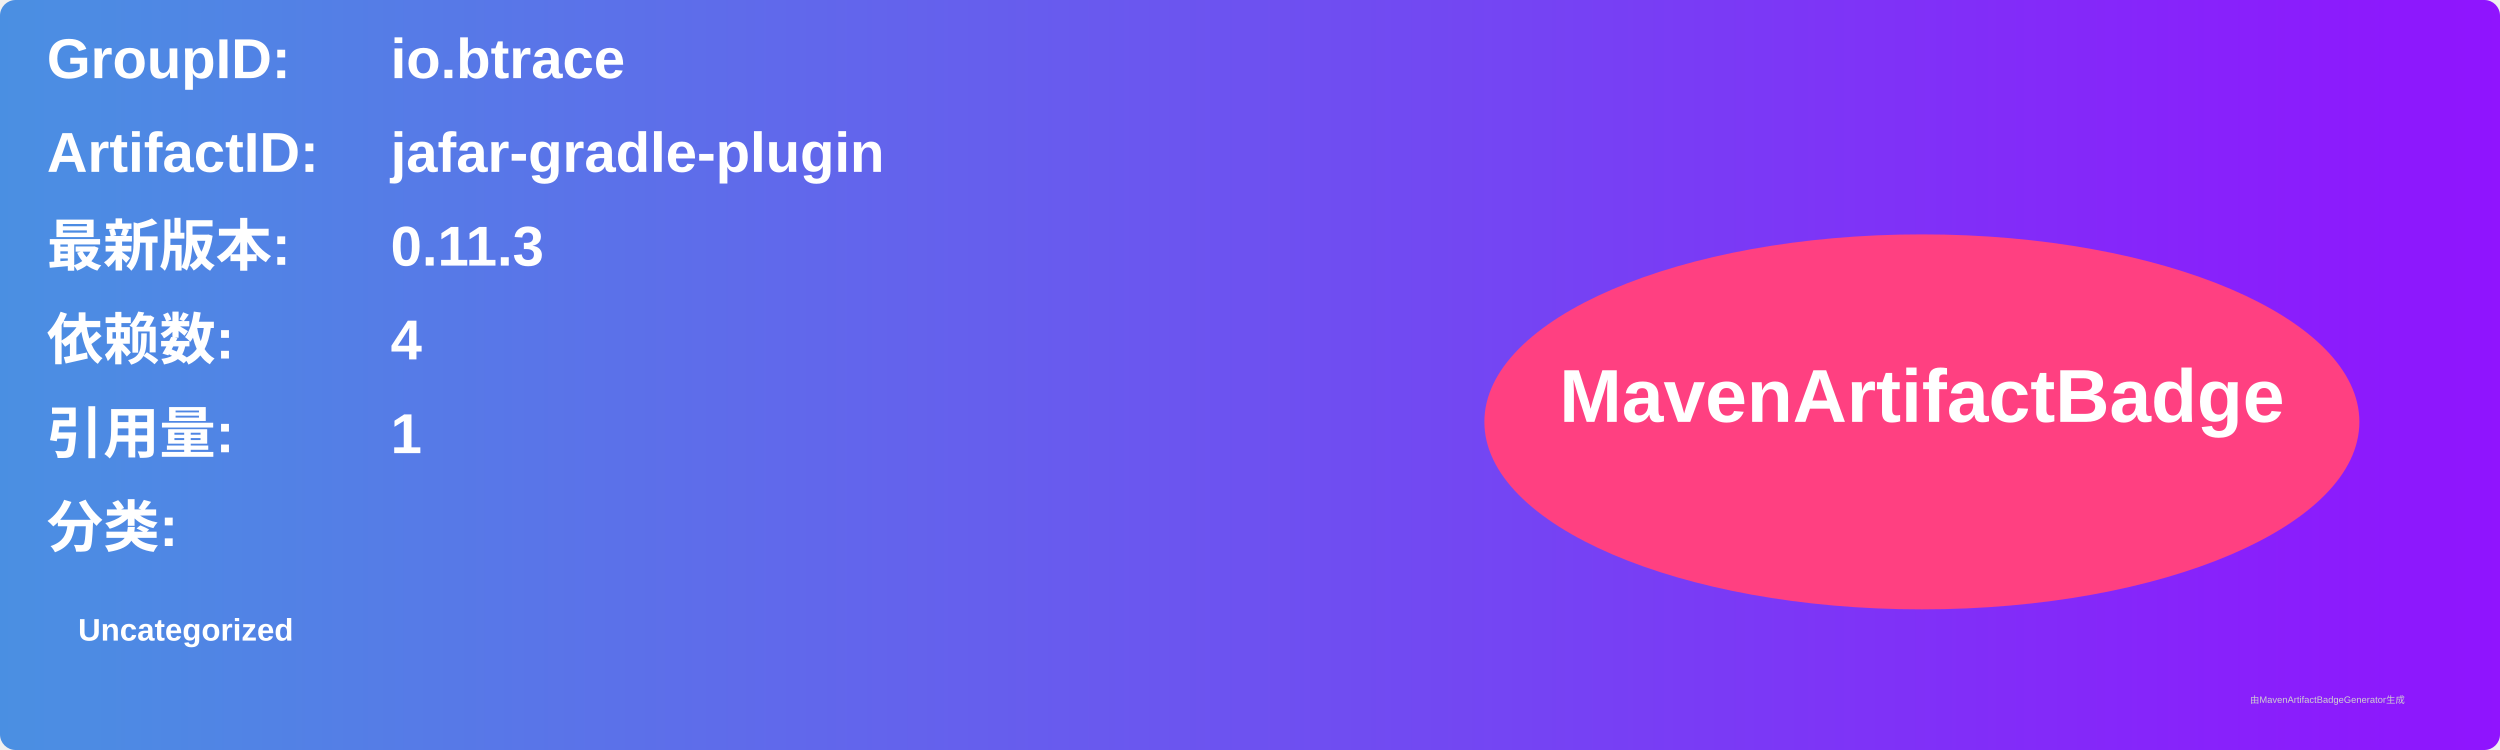
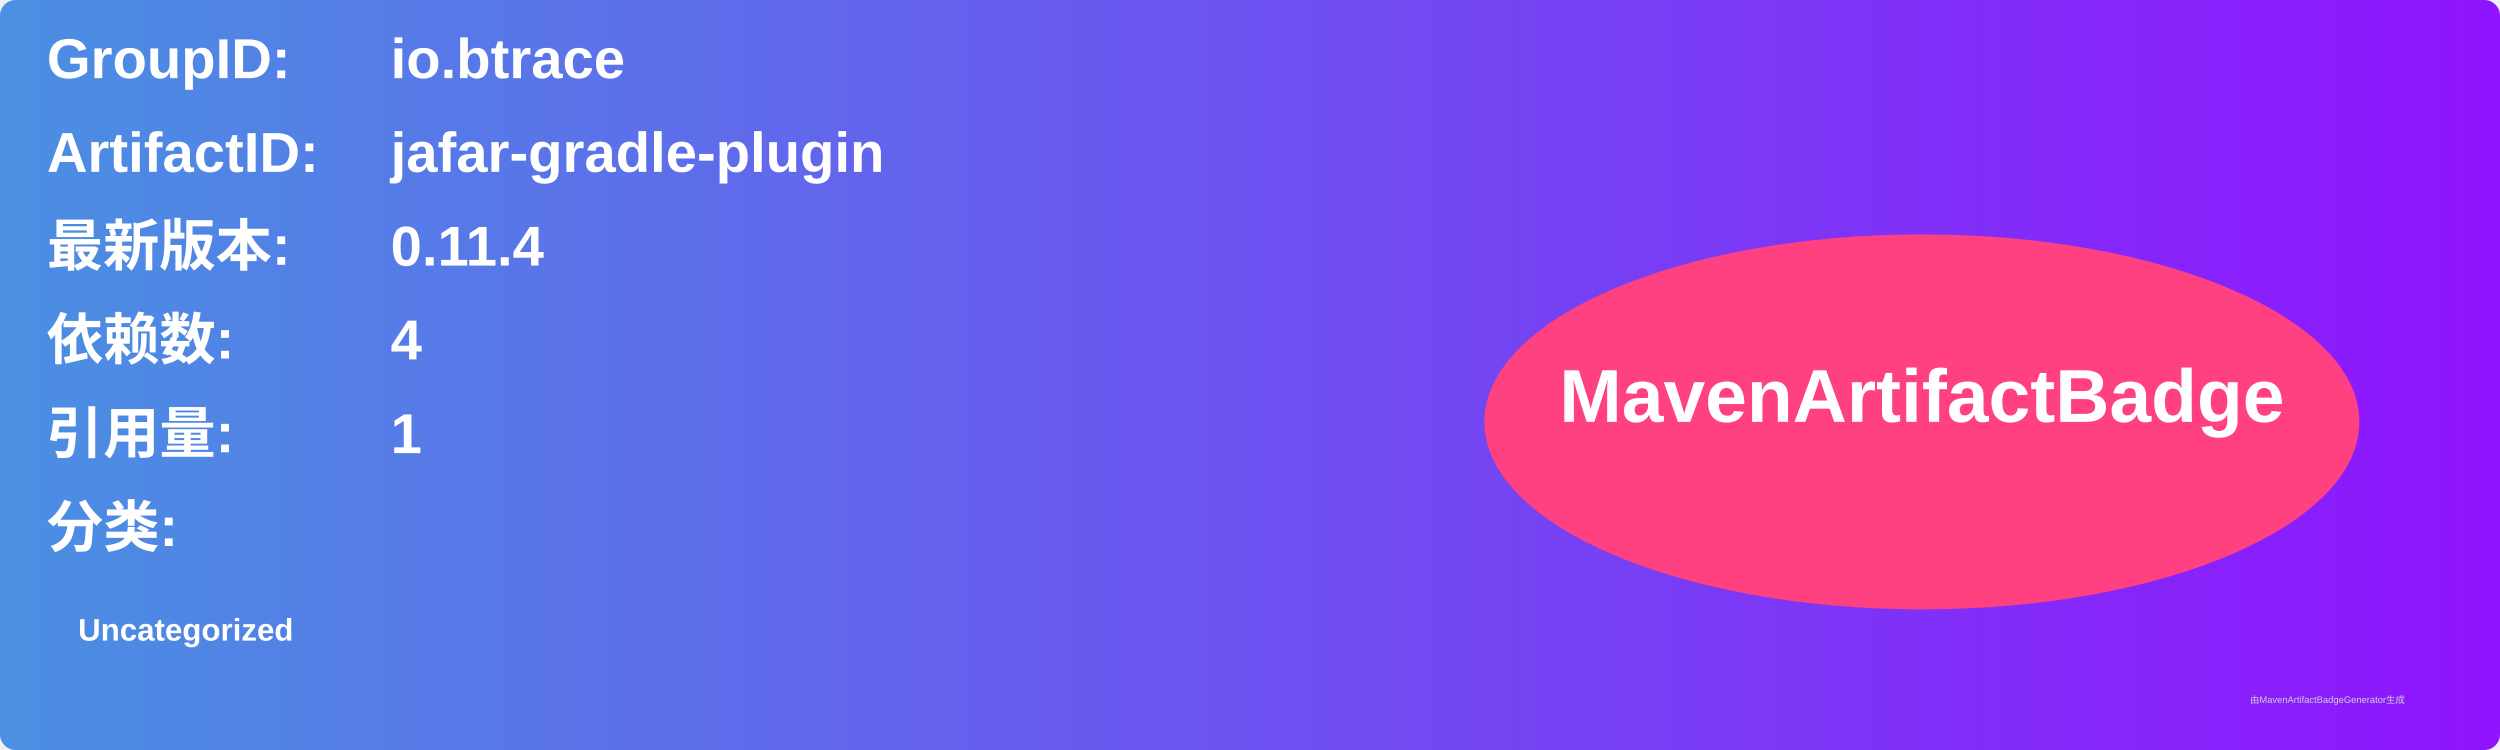
<svg xmlns="http://www.w3.org/2000/svg" width="800" height="240" viewBox="0 0 800 240">
  <linearGradient id="grad" x1="0%" y1="0%" x2="100%" y2="0%">
    <stop offset="0%" stop-color="#4a90e2" />
    <stop offset="100%" stop-color="#9013fe" />
  </linearGradient>
  <rect width="100%" height="100%" rx="5" ry="5" fill="url(#grad)" />
  <g transform="translate(15, 15)">
    <text x="0" y="10" font-family="Arial" font-size="18" fill="white" font-weight="bold" width="260">GroupID:</text>
    <text x="110" y="10" font-family="Arial" font-size="18" fill="white" font-weight="bold" width="460">io.btrace</text>
    <text x="0" y="40" font-family="Arial" font-size="18" fill="white" font-weight="bold" width="260">ArtifactID:</text>
    <text x="110" y="40" font-family="Arial" font-size="18" fill="white" font-weight="bold" width="460">jafar-gradle-plugin</text>
    <text x="0" y="70" font-family="Arial" font-size="18" fill="white" font-weight="bold">最新版本:</text>
    <text x="110" y="70" font-family="Arial" font-size="18" fill="white" font-weight="bold">
-       <tspan font-weight="bold">0.11.3</tspan>
+       <tspan font-weight="bold">0.11.4</tspan>
    </text>
    <text x="0" y="100" font-family="Arial" font-size="18" fill="white" font-weight="bold">依赖数: </text>
    <text x="110" y="100" font-family="Arial" font-size="18" fill="white">
      <tspan font-weight="bold">4</tspan>
    </text>
    <text x="0" y="130" font-family="Arial" font-size="18" fill="white" font-weight="bold">引用量: </text>
    <text x="110" y="130" font-family="Arial" font-size="18" fill="white">
      <tspan font-weight="bold">1</tspan>
    </text>
    <text x="0" y="160" font-family="Arial" font-size="18" fill="white" font-weight="bold">分类:</text>
    <text x="10" y="190" font-family="Arial" font-size="10" fill="white">
      <tspan font-weight="bold">Uncategorized</tspan>
    </text>
    <ellipse cx="600" cy="120" rx="140" ry="60" fill="#ff4081" />
    <text x="600" y="120" text-anchor="middle" font-family="Arial" font-size="24" fill="white" font-weight="bold">MavenArtifactBadge</text>
  </g>
  <text x="720" y="225" font-family="Arial" font-size="3" fill="#d0d0d0">由MavenArtifactBadgeGenerator生成</text>
</svg>
